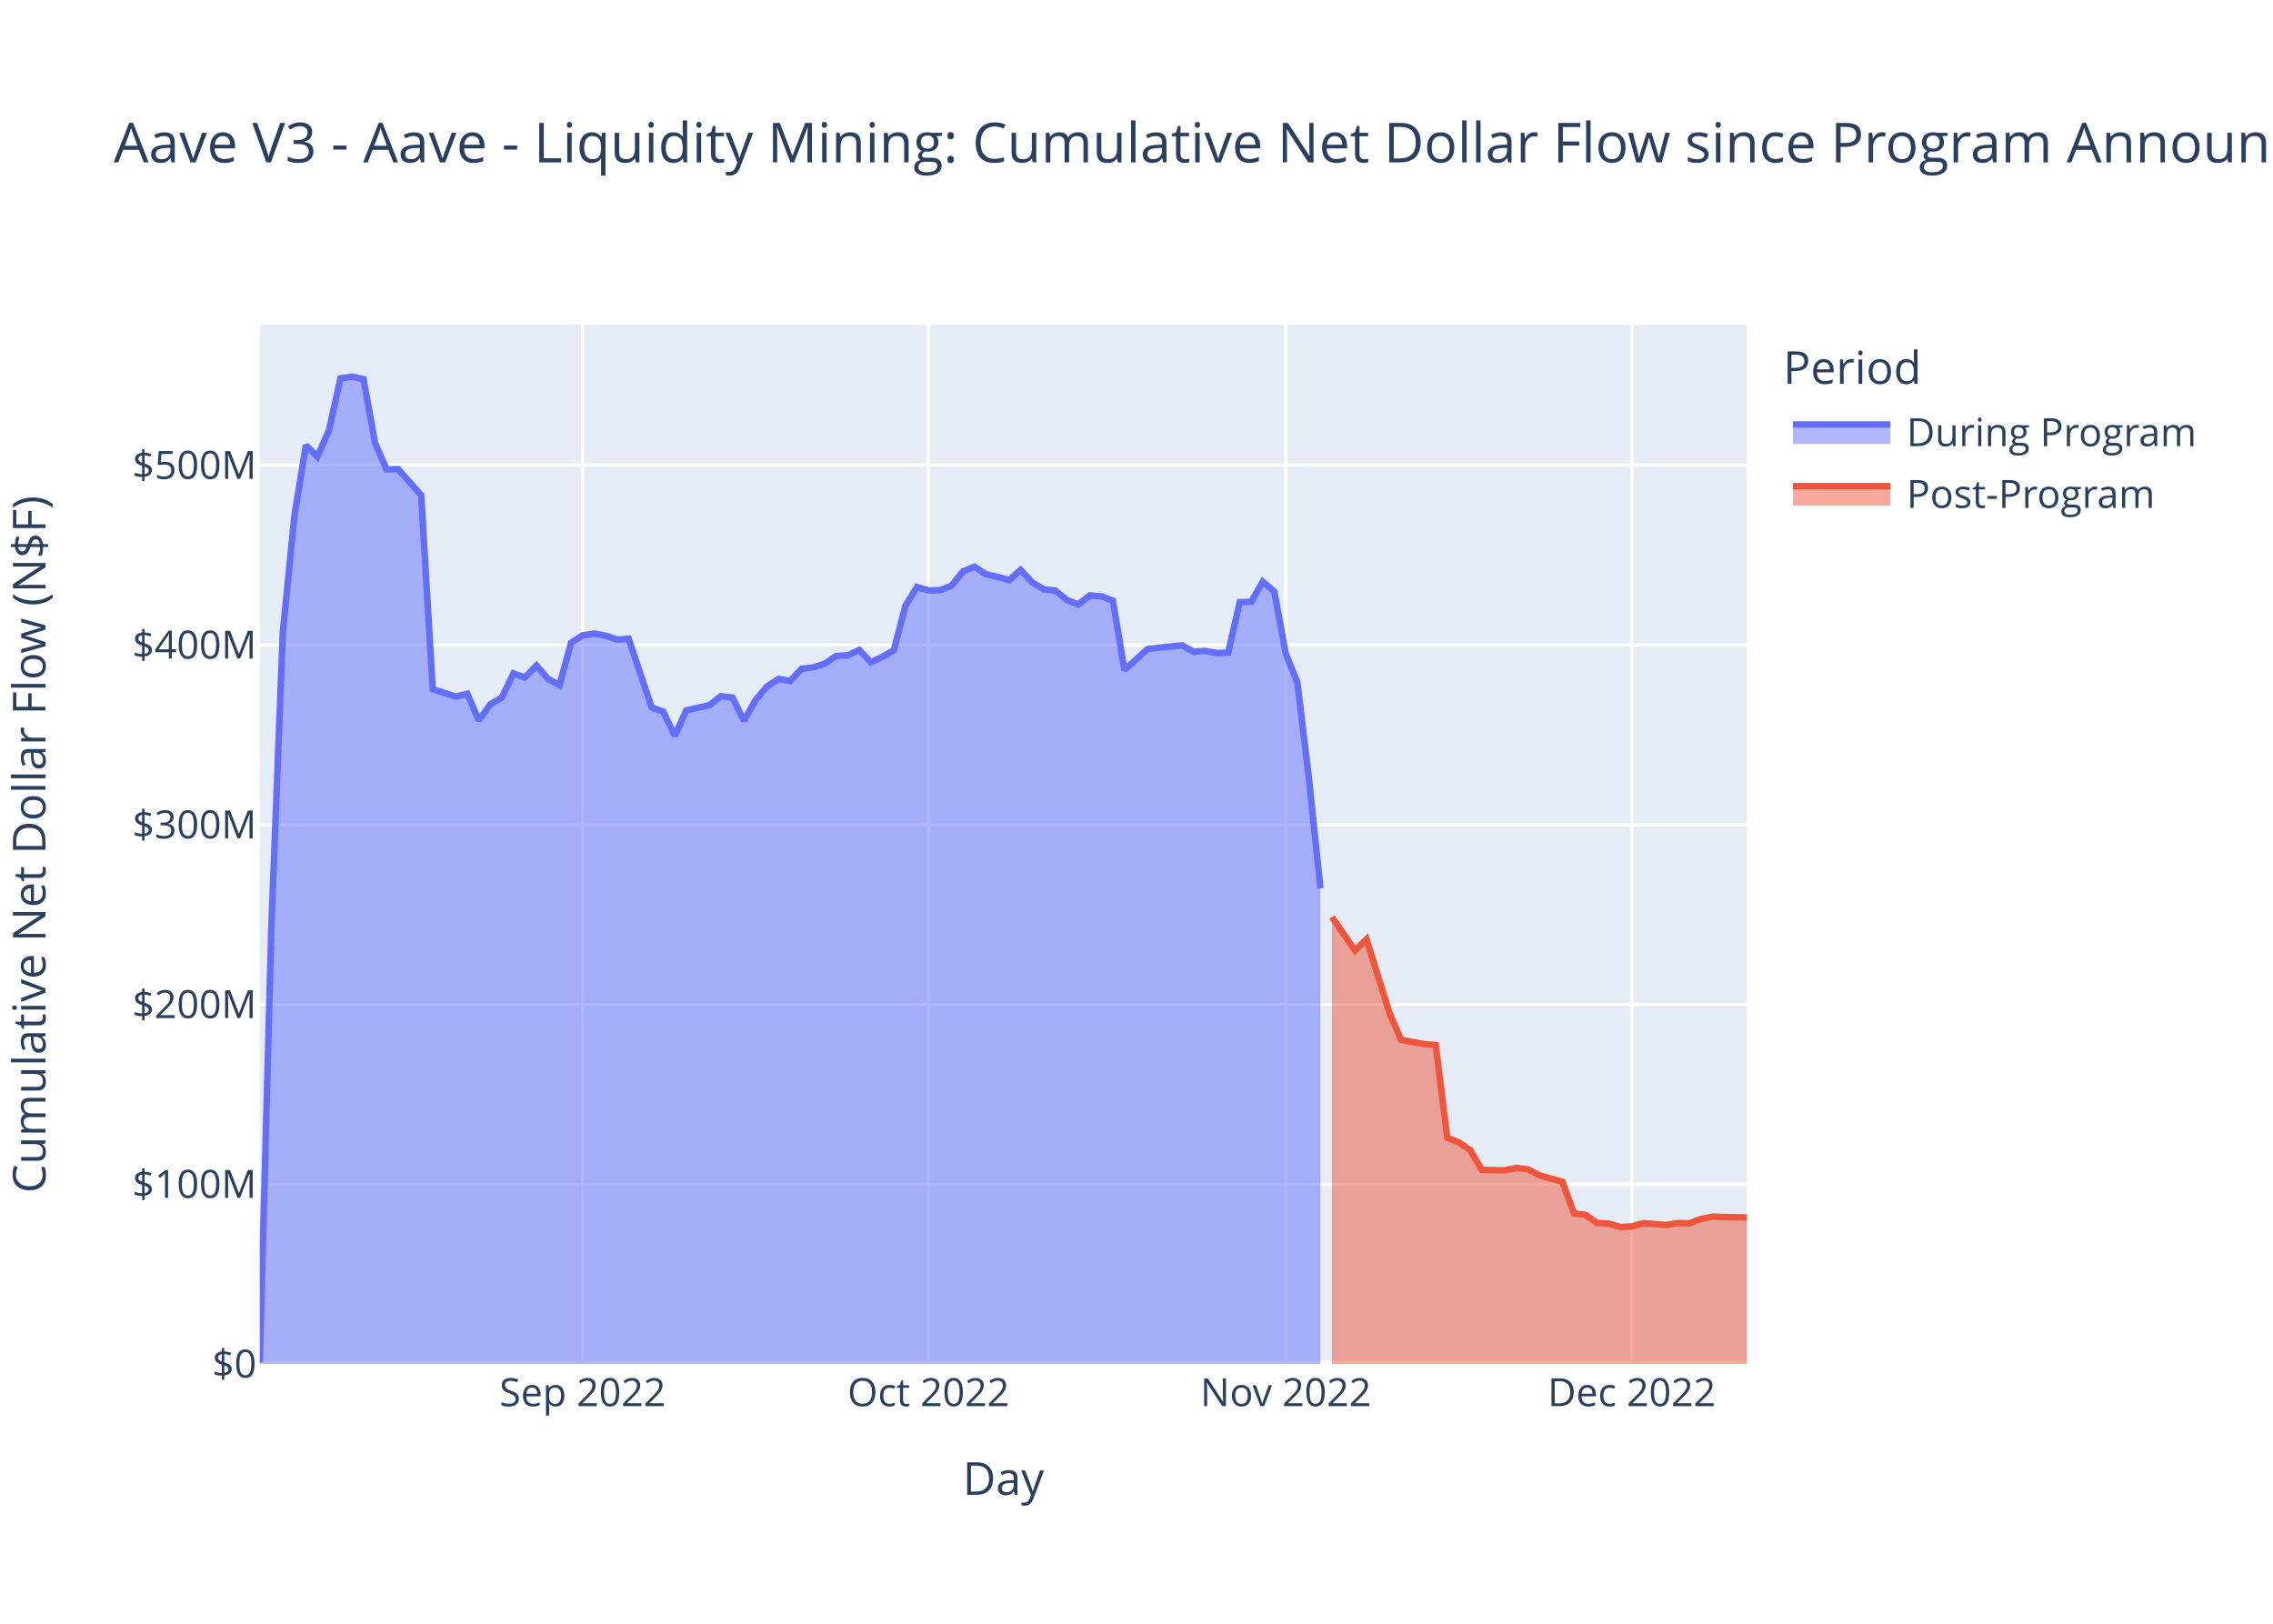
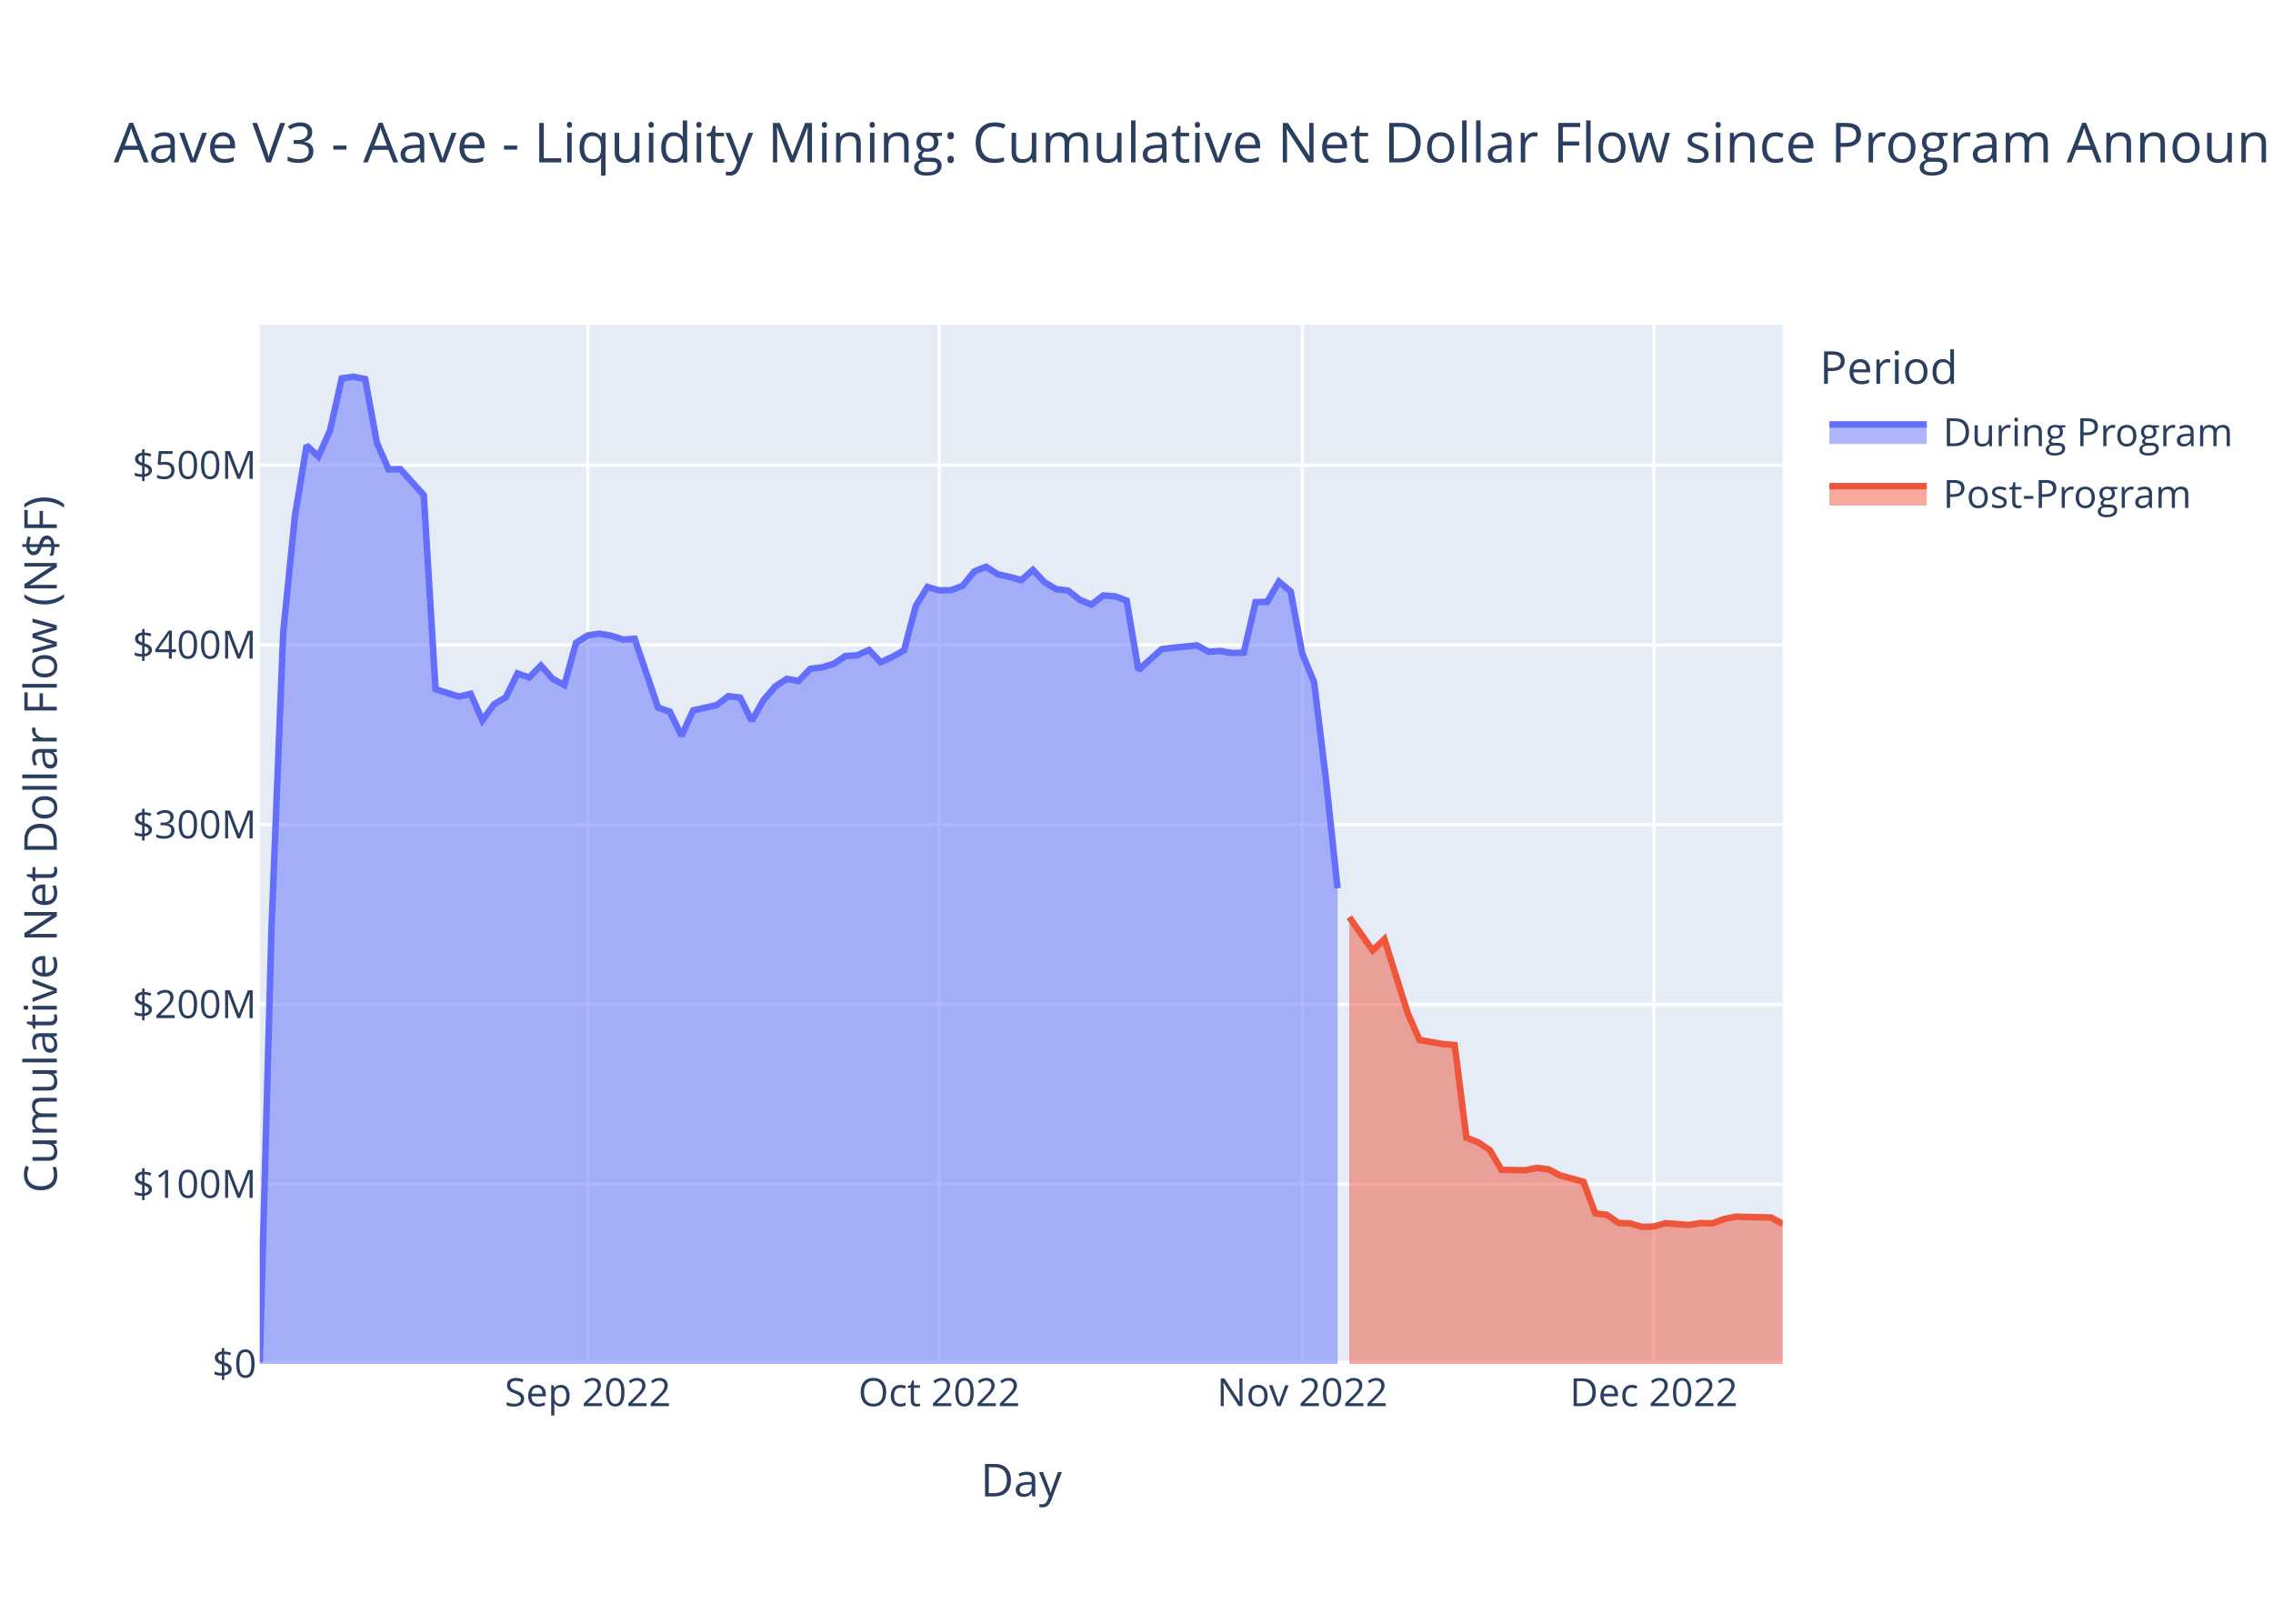
<svg xmlns="http://www.w3.org/2000/svg" class="main-svg" width="700" height="500" style="" viewBox="0 0 700 500">
  <rect x="0" y="0" width="700" height="500" style="fill: rgb(255, 255, 255); fill-opacity: 1;" />
-   <defs id="defs-720173">
+   <defs id="defs-e149f4">
    <g class="clips">
-       <clipPath id="clip720173xyplot" class="plotclip">
-         <rect width="458" height="320" />
-       </clipPath>
-       <clipPath class="axesclip" id="clip720173x">
-         <rect x="80" y="0" width="458" height="500" />
-       </clipPath>
-       <clipPath class="axesclip" id="clip720173y">
+       <clipPath id="clipe149f4xyplot" class="plotclip">
+         <rect width="469" height="320" />
+       </clipPath>
+       <clipPath class="axesclip" id="clipe149f4x">
+         <rect x="80" y="0" width="469" height="500" />
+       </clipPath>
+       <clipPath class="axesclip" id="clipe149f4y">
        <rect x="0" y="100" width="700" height="320" />
      </clipPath>
-       <clipPath class="axesclip" id="clip720173xy">
-         <rect x="80" y="100" width="458" height="320" />
+       <clipPath class="axesclip" id="clipe149f4xy">
+         <rect x="80" y="100" width="469" height="320" />
      </clipPath>
    </g>
    <g class="gradients" />
    <g class="patterns" />
  </defs>
  <g class="bglayer">
-     <rect class="bg" x="80" y="100" width="458" height="320" style="fill: rgb(229, 236, 246); fill-opacity: 1; stroke-width: 0;" />
+     <rect class="bg" x="80" y="100" width="469" height="320" style="fill: rgb(229, 236, 246); fill-opacity: 1; stroke-width: 0;" />
  </g>
  <g class="layer-below">
    <g class="imagelayer" />
    <g class="shapelayer" />
  </g>
  <g class="cartesianlayer">
    <g class="subplot xy">
      <g class="layer-subplot">
        <g class="shapelayer" />
        <g class="imagelayer" />
      </g>
      <g class="minor-gridlayer">
        <g class="x" />
        <g class="y" />
      </g>
      <g class="gridlayer">
        <g class="x">
-           <path class="xgrid crisp" transform="translate(179.41,0)" d="M0,100v320" style="stroke: rgb(255, 255, 255); stroke-opacity: 1; stroke-width: 1px;" />
-           <path class="xgrid crisp" transform="translate(285.92,0)" d="M0,100v320" style="stroke: rgb(255, 255, 255); stroke-opacity: 1; stroke-width: 1px;" />
-           <path class="xgrid crisp" transform="translate(395.98,0)" d="M0,100v320" style="stroke: rgb(255, 255, 255); stroke-opacity: 1; stroke-width: 1px;" />
-           <path class="xgrid crisp" transform="translate(502.5,0)" d="M0,100v320" style="stroke: rgb(255, 255, 255); stroke-opacity: 1; stroke-width: 1px;" />
+           <path class="xgrid crisp" transform="translate(181.02,0)" d="M0,100v320" style="stroke: rgb(255, 255, 255); stroke-opacity: 1; stroke-width: 1px;" />
+           <path class="xgrid crisp" transform="translate(289.25,0)" d="M0,100v320" style="stroke: rgb(255, 255, 255); stroke-opacity: 1; stroke-width: 1px;" />
+           <path class="xgrid crisp" transform="translate(401.08,0)" d="M0,100v320" style="stroke: rgb(255, 255, 255); stroke-opacity: 1; stroke-width: 1px;" />
+           <path class="xgrid crisp" transform="translate(509.32,0)" d="M0,100v320" style="stroke: rgb(255, 255, 255); stroke-opacity: 1; stroke-width: 1px;" />
        </g>
        <g class="y">
-           <path class="ygrid crisp" transform="translate(0,364.65)" d="M80,0h458" style="stroke: rgb(255, 255, 255); stroke-opacity: 1; stroke-width: 1px;" />
-           <path class="ygrid crisp" transform="translate(0,309.3)" d="M80,0h458" style="stroke: rgb(255, 255, 255); stroke-opacity: 1; stroke-width: 1px;" />
-           <path class="ygrid crisp" transform="translate(0,253.95)" d="M80,0h458" style="stroke: rgb(255, 255, 255); stroke-opacity: 1; stroke-width: 1px;" />
-           <path class="ygrid crisp" transform="translate(0,198.6)" d="M80,0h458" style="stroke: rgb(255, 255, 255); stroke-opacity: 1; stroke-width: 1px;" />
-           <path class="ygrid crisp" transform="translate(0,143.25)" d="M80,0h458" style="stroke: rgb(255, 255, 255); stroke-opacity: 1; stroke-width: 1px;" />
+           <path class="ygrid crisp" transform="translate(0,364.65)" d="M80,0h469" style="stroke: rgb(255, 255, 255); stroke-opacity: 1; stroke-width: 1px;" />
+           <path class="ygrid crisp" transform="translate(0,309.3)" d="M80,0h469" style="stroke: rgb(255, 255, 255); stroke-opacity: 1; stroke-width: 1px;" />
+           <path class="ygrid crisp" transform="translate(0,253.95)" d="M80,0h469" style="stroke: rgb(255, 255, 255); stroke-opacity: 1; stroke-width: 1px;" />
+           <path class="ygrid crisp" transform="translate(0,198.6)" d="M80,0h469" style="stroke: rgb(255, 255, 255); stroke-opacity: 1; stroke-width: 1px;" />
+           <path class="ygrid crisp" transform="translate(0,143.25)" d="M80,0h469" style="stroke: rgb(255, 255, 255); stroke-opacity: 1; stroke-width: 1px;" />
        </g>
      </g>
      <g class="zerolinelayer">
-         <path class="yzl zl crisp" transform="translate(0,420)" d="M80,0h458" style="stroke: rgb(255, 255, 255); stroke-opacity: 1; stroke-width: 2px;" />
+         <path class="yzl zl crisp" transform="translate(0,420)" d="M80,0h469" style="stroke: rgb(255, 255, 255); stroke-opacity: 1; stroke-width: 2px;" />
      </g>
      <path class="xlines-below" />
      <path class="ylines-below" />
      <g class="overlines-below" />
      <g class="xaxislayer-below" />
      <g class="yaxislayer-below" />
      <g class="overaxes-below" />
-       <g class="plot" transform="translate(80,100)" clip-path="url(#clip720173xyplot)">
+       <g class="plot" transform="translate(80,100)" clip-path="url(#clipe149f4xyplot)">
        <g class="scatterlayer mlayer">
-           <g class="trace scatter tracebdd25d" style="stroke-miterlimit: 2;">
+           <g class="trace scatter trace4bbc44" style="stroke-miterlimit: 2;">
            <g class="fills">
              <g>
-                 <path class="js-fill" d="M326.64,320L0,320L0,319.5L3.55,185.88L7.1,94.72L10.65,58.96L14.2,37.14L17.75,40.59L21.3,32.53L24.85,16.5L28.4,16L31.95,16.74L35.5,36.42L39.05,44.55L42.6,44.46L49.71,52.48L53.26,112.23L60.36,114.51L63.91,113.65L67.46,121.79L71.01,116.88L74.56,114.76L78.11,107.37L81.66,108.62L85.21,104.94L88.76,109.03L92.31,110.97L95.86,97.94L99.41,95.66L102.96,95.12L106.51,95.75L110.06,96.94L113.61,96.7L120.71,117.89L124.26,119.14L127.81,126.57L131.36,118.75L138.47,117.12L142.02,114.38L145.57,114.81L149.12,121.93L152.67,115.59L156.22,111.39L159.77,109.05L163.32,109.71L166.87,105.93L170.42,105.5L173.97,104.4L177.52,101.99L181.07,101.8L184.62,100.15L188.17,103.9L191.72,102.27L195.27,100.25L198.82,86.6L202.37,80.76L205.92,81.8L209.47,81.74L213.02,80.38L216.57,75.95L220.12,74.53L223.67,76.84L227.22,77.63L230.78,78.65L234.33,75.49L237.88,79.34L241.43,81.45L244.98,81.84L248.53,84.72L252.08,86.15L255.63,83.36L259.18,83.62L262.73,84.95L266.28,106.32L269.83,103.1L273.38,99.88L276.93,99.45L284.03,98.73L287.58,100.69L291.13,100.46L294.68,101.1L298.23,100.98L301.78,85.43L305.33,85.32L308.88,79.12L312.43,82.14L315.98,101.36L319.53,110.06L323.09,139.62L326.64,173.52" style="fill: rgb(99, 110, 250); fill-opacity: 0.5; stroke-width: 0;" />
+                 <path class="js-fill" d="M331.91,320L0,320L0,319.5L3.61,185.88L7.22,94.72L10.82,58.96L14.43,37.14L18.04,40.59L21.65,32.53L25.25,16.5L28.86,16L32.47,16.74L36.08,36.42L39.68,44.55L43.29,44.46L50.51,52.48L54.12,112.23L61.33,114.51L64.94,113.65L68.55,121.79L72.15,116.88L75.76,114.76L79.37,107.37L82.98,108.62L86.58,104.94L90.19,109.03L93.8,110.97L97.41,97.94L101.02,95.66L104.62,95.12L108.23,95.75L111.84,96.94L115.45,96.7L122.66,117.89L126.27,119.14L129.88,126.57L133.48,118.75L140.7,117.12L144.31,114.38L147.92,114.81L151.52,121.93L155.13,115.59L158.74,111.39L162.35,109.05L165.95,109.71L169.56,105.93L173.17,105.5L176.78,104.4L180.38,101.99L183.99,101.8L187.6,100.15L191.21,103.9L194.82,102.27L198.42,100.25L202.03,86.6L205.64,80.76L209.25,81.8L212.85,81.74L216.46,80.38L220.07,75.95L223.68,74.53L227.28,76.84L230.89,77.63L234.5,78.65L238.11,75.49L241.72,79.34L245.32,81.45L248.93,81.84L252.54,84.72L256.15,86.15L259.75,83.36L263.36,83.62L266.97,84.95L270.58,106.32L274.18,103.1L277.79,99.88L281.4,99.45L288.62,98.73L292.22,100.69L295.83,100.46L299.44,101.1L303.05,100.98L306.65,85.43L310.26,85.32L313.87,79.12L317.48,82.14L321.08,101.36L324.69,110.06L328.3,139.62L331.91,173.52" style="fill: rgb(99, 110, 250); fill-opacity: 0.5; stroke-width: 0;" />
              </g>
            </g>
            <g class="errorbars" />
            <g class="lines">
-               <path class="js-line" d="M0,319.5L3.55,185.88L7.1,94.72L10.65,58.96L14.2,37.14L17.75,40.59L21.3,32.53L24.85,16.5L28.4,16L31.95,16.74L35.5,36.42L39.05,44.55L42.6,44.46L49.71,52.48L53.26,112.23L60.36,114.51L63.91,113.65L67.46,121.79L71.01,116.88L74.56,114.76L78.11,107.37L81.66,108.62L85.21,104.94L88.76,109.03L92.31,110.97L95.86,97.94L99.41,95.66L102.96,95.12L106.51,95.75L110.06,96.94L113.61,96.7L120.71,117.89L124.26,119.14L127.81,126.57L131.36,118.75L138.47,117.12L142.02,114.38L145.57,114.81L149.12,121.93L152.67,115.59L156.22,111.39L159.77,109.05L163.32,109.71L166.87,105.93L170.42,105.5L173.97,104.4L177.52,101.99L181.07,101.8L184.62,100.15L188.17,103.9L191.72,102.27L195.27,100.25L198.82,86.6L202.37,80.76L205.92,81.8L209.47,81.74L213.02,80.38L216.57,75.95L220.12,74.53L223.67,76.84L227.22,77.63L230.78,78.65L234.33,75.49L237.88,79.34L241.43,81.45L244.98,81.84L248.53,84.72L252.08,86.15L255.63,83.36L259.18,83.62L262.73,84.95L266.28,106.32L269.83,103.1L273.38,99.88L276.93,99.45L284.03,98.73L287.58,100.69L291.13,100.46L294.68,101.1L298.23,100.98L301.78,85.43L305.33,85.32L308.88,79.12L312.43,82.14L315.98,101.36L319.53,110.06L323.09,139.62L326.64,173.52" style="vector-effect: non-scaling-stroke; fill: none; stroke: rgb(99, 110, 250); stroke-opacity: 1; stroke-width: 2px; opacity: 1;" />
+               <path class="js-line" d="M0,319.5L3.61,185.88L7.22,94.72L10.82,58.96L14.43,37.14L18.04,40.59L21.65,32.53L25.25,16.5L28.86,16L32.47,16.74L36.08,36.42L39.68,44.55L43.29,44.46L50.51,52.48L54.12,112.23L61.33,114.51L64.94,113.65L68.55,121.79L72.15,116.88L75.76,114.76L79.37,107.37L82.98,108.62L86.58,104.94L90.19,109.03L93.8,110.97L97.41,97.94L101.02,95.66L104.62,95.12L108.23,95.75L111.84,96.94L115.45,96.7L122.66,117.89L126.27,119.14L129.88,126.57L133.48,118.75L140.7,117.12L144.31,114.38L147.92,114.81L151.52,121.93L155.13,115.59L158.74,111.39L162.35,109.05L165.95,109.71L169.56,105.93L173.17,105.5L176.78,104.4L180.38,101.99L183.99,101.8L187.6,100.15L191.21,103.9L194.82,102.27L198.42,100.25L202.03,86.6L205.64,80.76L209.25,81.8L212.85,81.74L216.46,80.38L220.07,75.95L223.68,74.53L227.28,76.84L230.89,77.63L234.5,78.65L238.11,75.49L241.72,79.34L245.32,81.45L248.93,81.84L252.54,84.72L256.15,86.15L259.75,83.36L263.36,83.62L266.97,84.95L270.58,106.32L274.18,103.1L277.79,99.88L281.4,99.45L288.62,98.73L292.22,100.69L295.83,100.46L299.44,101.1L303.05,100.98L306.65,85.43L310.26,85.32L313.87,79.12L317.48,82.14L321.08,101.36L324.69,110.06L328.3,139.62L331.91,173.52" style="vector-effect: non-scaling-stroke; fill: none; stroke: rgb(99, 110, 250); stroke-opacity: 1; stroke-width: 2px; opacity: 1;" />
            </g>
            <g class="points" />
            <g class="text" />
          </g>
-           <g class="trace scatter tracee31fa3" style="stroke-miterlimit: 2;">
+           <g class="trace scatter tracec0f19b" style="stroke-miterlimit: 2;">
            <g class="fills">
              <g>
-                 <path class="js-fill" d="M458,320L330.19,320L330.19,182.4L337.29,192.68L340.84,189.21L347.94,212.06L351.49,220.22L358.59,221.51L362.14,221.79L365.69,250.34L369.24,251.75L372.79,254.16L376.34,260.24L383.44,260.38L386.99,259.63L390.54,260.07L394.09,261.94L401.19,263.91L404.74,273.64L408.29,274.1L411.84,276.6L415.4,276.75L418.95,277.81L422.5,277.68L426.05,276.67L433.15,277.2L436.7,276.62L440.25,276.7L443.8,275.37L447.35,274.65L450.9,274.75L458,274.9" style="fill: rgb(239, 85, 59); fill-opacity: 0.5; stroke-width: 0;" />
+                 <path class="js-fill" d="M469,320L335.52,320L335.52,182.4L342.73,192.68L346.34,189.21L353.55,212.06L357.16,220.22L364.38,221.51L367.98,221.79L371.59,250.34L375.2,251.75L378.81,254.16L382.42,260.24L389.63,260.38L393.24,259.63L396.85,260.07L400.45,261.94L407.67,263.91L411.28,273.64L414.88,274.1L418.49,276.6L422.1,276.75L425.71,277.81L429.32,277.68L432.92,276.67L440.14,277.2L443.75,276.62L447.35,276.7L450.96,275.37L454.57,274.65L458.18,274.75L465.39,274.9L469,276.89" style="fill: rgb(239, 85, 59); fill-opacity: 0.5; stroke-width: 0;" />
              </g>
            </g>
            <g class="errorbars" />
            <g class="lines">
-               <path class="js-line" d="M330.19,182.4L337.29,192.68L340.84,189.21L347.94,212.06L351.49,220.22L358.59,221.51L362.14,221.79L365.69,250.34L369.24,251.75L372.79,254.16L376.34,260.24L383.44,260.38L386.99,259.63L390.54,260.07L394.09,261.94L401.19,263.91L404.74,273.64L408.29,274.1L411.84,276.6L415.4,276.75L418.95,277.81L422.5,277.68L426.05,276.67L433.15,277.2L436.7,276.62L440.25,276.7L443.8,275.37L447.35,274.65L450.9,274.75L458,274.9" style="vector-effect: non-scaling-stroke; fill: none; stroke: rgb(239, 85, 59); stroke-opacity: 1; stroke-width: 2px; opacity: 1;" />
+               <path class="js-line" d="M335.52,182.4L342.73,192.68L346.34,189.21L353.55,212.06L357.16,220.22L364.38,221.51L367.98,221.79L371.59,250.34L375.2,251.75L378.81,254.16L382.42,260.24L389.63,260.38L393.24,259.63L396.85,260.07L400.45,261.94L407.67,263.91L411.28,273.64L414.88,274.1L418.49,276.6L422.1,276.75L425.71,277.81L429.32,277.68L432.92,276.67L440.14,277.2L443.75,276.62L447.35,276.7L450.96,275.37L454.57,274.65L458.18,274.75L465.39,274.9L469,276.89" style="vector-effect: non-scaling-stroke; fill: none; stroke: rgb(239, 85, 59); stroke-opacity: 1; stroke-width: 2px; opacity: 1;" />
            </g>
            <g class="points" />
            <g class="text" />
          </g>
        </g>
      </g>
      <g class="overplot" />
      <path class="xlines-above crisp" d="M0,0" style="fill: none;" />
      <path class="ylines-above crisp" d="M0,0" style="fill: none;" />
      <g class="overlines-above" />
      <g class="xaxislayer-above">
        <g class="xtick">
-           <text text-anchor="middle" x="0" y="433" transform="translate(179.41,0)" style="font-family: 'Open Sans', verdana, arial, sans-serif; font-size: 12px; fill: rgb(42, 63, 95); fill-opacity: 1; white-space: pre; opacity: 1;">Sep 2022</text>
-         </g>
-         <g class="xtick">
-           <text text-anchor="middle" x="0" y="433" style="font-family: 'Open Sans', verdana, arial, sans-serif; font-size: 12px; fill: rgb(42, 63, 95); fill-opacity: 1; white-space: pre; opacity: 1;" transform="translate(285.92,0)">Oct 2022</text>
-         </g>
-         <g class="xtick">
-           <text text-anchor="middle" x="0" y="433" style="font-family: 'Open Sans', verdana, arial, sans-serif; font-size: 12px; fill: rgb(42, 63, 95); fill-opacity: 1; white-space: pre; opacity: 1;" transform="translate(395.98,0)">Nov 2022</text>
-         </g>
-         <g class="xtick">
-           <text text-anchor="middle" x="0" y="433" style="font-family: 'Open Sans', verdana, arial, sans-serif; font-size: 12px; fill: rgb(42, 63, 95); fill-opacity: 1; white-space: pre; opacity: 1;" transform="translate(502.5,0)">Dec 2022</text>
+           <text text-anchor="middle" x="0" y="433" transform="translate(181.02,0)" style="font-family: 'Open Sans', verdana, arial, sans-serif; font-size: 12px; fill: rgb(42, 63, 95); fill-opacity: 1; white-space: pre; opacity: 1;">Sep 2022</text>
+         </g>
+         <g class="xtick">
+           <text text-anchor="middle" x="0" y="433" style="font-family: 'Open Sans', verdana, arial, sans-serif; font-size: 12px; fill: rgb(42, 63, 95); fill-opacity: 1; white-space: pre; opacity: 1;" transform="translate(289.25,0)">Oct 2022</text>
+         </g>
+         <g class="xtick">
+           <text text-anchor="middle" x="0" y="433" style="font-family: 'Open Sans', verdana, arial, sans-serif; font-size: 12px; fill: rgb(42, 63, 95); fill-opacity: 1; white-space: pre; opacity: 1;" transform="translate(401.08,0)">Nov 2022</text>
+         </g>
+         <g class="xtick">
+           <text text-anchor="middle" x="0" y="433" style="font-family: 'Open Sans', verdana, arial, sans-serif; font-size: 12px; fill: rgb(42, 63, 95); fill-opacity: 1; white-space: pre; opacity: 1;" transform="translate(509.32,0)">Dec 2022</text>
        </g>
      </g>
      <g class="yaxislayer-above">
        <g class="ytick">
          <text text-anchor="end" x="79" y="4.2" transform="translate(0,420)" style="font-family: 'Open Sans', verdana, arial, sans-serif; font-size: 12px; fill: rgb(42, 63, 95); fill-opacity: 1; white-space: pre; opacity: 1;">$0</text>
        </g>
        <g class="ytick">
          <text text-anchor="end" x="79" y="4.2" style="font-family: 'Open Sans', verdana, arial, sans-serif; font-size: 12px; fill: rgb(42, 63, 95); fill-opacity: 1; white-space: pre; opacity: 1;" transform="translate(0,364.65)">$100M</text>
        </g>
        <g class="ytick">
          <text text-anchor="end" x="79" y="4.2" style="font-family: 'Open Sans', verdana, arial, sans-serif; font-size: 12px; fill: rgb(42, 63, 95); fill-opacity: 1; white-space: pre; opacity: 1;" transform="translate(0,309.3)">$200M</text>
        </g>
        <g class="ytick">
          <text text-anchor="end" x="79" y="4.2" style="font-family: 'Open Sans', verdana, arial, sans-serif; font-size: 12px; fill: rgb(42, 63, 95); fill-opacity: 1; white-space: pre; opacity: 1;" transform="translate(0,253.95)">$300M</text>
        </g>
        <g class="ytick">
          <text text-anchor="end" x="79" y="4.2" style="font-family: 'Open Sans', verdana, arial, sans-serif; font-size: 12px; fill: rgb(42, 63, 95); fill-opacity: 1; white-space: pre; opacity: 1;" transform="translate(0,198.6)">$400M</text>
        </g>
        <g class="ytick">
          <text text-anchor="end" x="79" y="4.2" style="font-family: 'Open Sans', verdana, arial, sans-serif; font-size: 12px; fill: rgb(42, 63, 95); fill-opacity: 1; white-space: pre; opacity: 1;" transform="translate(0,143.25)">$500M</text>
        </g>
      </g>
      <g class="overaxes-above" />
    </g>
  </g>
  <g class="polarlayer" />
  <g class="smithlayer" />
  <g class="ternarylayer" />
  <g class="geolayer" />
  <g class="funnelarealayer" />
  <g class="pielayer" />
  <g class="iciclelayer" />
  <g class="treemaplayer" />
  <g class="sunburstlayer" />
  <g class="glimages" />
-   <defs id="topdefs-720173">
+   <defs id="topdefs-e149f4">
    <g class="clips" />
-     <clipPath id="legend720173">
-       <rect width="141" height="67" x="0" y="0" />
+     <clipPath id="legende149f4">
+       <rect width="130" height="67" x="0" y="0" />
    </clipPath>
  </defs>
  <g class="layer-above">
    <g class="imagelayer" />
    <g class="shapelayer" />
  </g>
  <g class="infolayer">
-     <g class="legend" pointer-events="all" transform="translate(547.16,100)">
-       <rect class="bg" shape-rendering="crispEdges" width="141" height="67" x="0" y="0" style="stroke: rgb(68, 68, 68); stroke-opacity: 1; fill: rgb(255, 255, 255); fill-opacity: 1; stroke-width: 0px;" />
-       <g class="scrollbox" transform="" clip-path="url(#legend720173)">
+     <g class="legend" pointer-events="all" transform="translate(558.38,100)">
+       <rect class="bg" shape-rendering="crispEdges" width="130" height="67" x="0" y="0" style="stroke: rgb(68, 68, 68); stroke-opacity: 1; fill: rgb(255, 255, 255); fill-opacity: 1; stroke-width: 0px;" />
+       <g class="scrollbox" transform="" clip-path="url(#legende149f4)">
        <text class="legendtitletext" text-anchor="start" x="2" y="18.2" style="font-family: 'Open Sans', verdana, arial, sans-serif; font-size: 14px; fill: rgb(42, 63, 95); fill-opacity: 1; white-space: pre;">Period</text>
        <g class="groups">
          <g class="traces" transform="translate(0,32.7)" style="opacity: 1;">
            <text class="legendtext" text-anchor="start" x="40" y="4.68" style="font-family: 'Open Sans', verdana, arial, sans-serif; font-size: 12px; fill: rgb(42, 63, 95); fill-opacity: 1; white-space: pre;">During Program</text>
            <g class="layers">
              <g class="legendfill">
                <path class="js-fill" d="M5,-2h30v6h-30z" style="stroke-width: 0; fill: rgb(99, 110, 250); fill-opacity: 0.5;" />
              </g>
              <g class="legendlines">
                <path class="js-line" d="M5,-2h30" style="fill: none; stroke: rgb(99, 110, 250); stroke-opacity: 1; stroke-width: 2px;" />
              </g>
              <g class="legendsymbols">
                <g class="legendpoints" />
              </g>
            </g>
-             <rect class="legendtoggle" x="0" y="-9.5" width="135.672" height="19" style="fill: rgb(0, 0, 0); fill-opacity: 0;" />
+             <rect class="legendtoggle" x="0" y="-9.5" width="124.703" height="19" style="fill: rgb(0, 0, 0); fill-opacity: 0;" />
          </g>
          <g class="traces" transform="translate(0,51.7)" style="opacity: 1;">
            <text class="legendtext" text-anchor="start" x="40" y="4.68" style="font-family: 'Open Sans', verdana, arial, sans-serif; font-size: 12px; fill: rgb(42, 63, 95); fill-opacity: 1; white-space: pre;">Post-Program</text>
            <g class="layers">
              <g class="legendfill">
                <path class="js-fill" d="M5,-2h30v6h-30z" style="stroke-width: 0; fill: rgb(239, 85, 59); fill-opacity: 0.5;" />
              </g>
              <g class="legendlines">
                <path class="js-line" d="M5,-2h30" style="fill: none; stroke: rgb(239, 85, 59); stroke-opacity: 1; stroke-width: 2px;" />
              </g>
              <g class="legendsymbols">
                <g class="legendpoints" />
              </g>
            </g>
-             <rect class="legendtoggle" x="0" y="-9.5" width="135.672" height="19" style="fill: rgb(0, 0, 0); fill-opacity: 0;" />
+             <rect class="legendtoggle" x="0" y="-9.5" width="124.703" height="19" style="fill: rgb(0, 0, 0); fill-opacity: 0;" />
          </g>
        </g>
      </g>
      <rect class="scrollbar" rx="20" ry="3" width="0" height="0" x="0" y="0" style="fill: rgb(128, 139, 164); fill-opacity: 1;" />
    </g>
    <g class="g-gtitle">
      <text class="gtitle" x="35" y="50" text-anchor="start" dy="0em" style="font-family: 'Open Sans', verdana, arial, sans-serif; font-size: 17px; fill: rgb(42, 63, 95); opacity: 1; font-weight: normal; white-space: pre;">Aave V3 - Aave - Liquidity Mining: Cumulative Net Dollar Flow since Program Announcement - At Last Price</text>
    </g>
    <g class="g-xtitle">
-       <text class="xtitle" x="309" y="460.3" text-anchor="middle" style="font-family: 'Open Sans', verdana, arial, sans-serif; font-size: 14px; fill: rgb(42, 63, 95); opacity: 1; font-weight: normal; white-space: pre;">Day</text>
-     </g>
-     <g class="g-ytitle" transform="translate(0.4404297,0)">
-       <text class="ytitle" transform="rotate(-90,13.55938,260)" x="13.559" y="260" text-anchor="middle" style="font-family: 'Open Sans', verdana, arial, sans-serif; font-size: 14px; fill: rgb(42, 63, 95); opacity: 1; font-weight: normal; white-space: pre;">Cumulative Net Dollar Flow (N$F)</text>
+       <text class="xtitle" x="314.5" y="460.8" text-anchor="middle" style="font-family: 'Open Sans', verdana, arial, sans-serif; font-size: 14px; fill: rgb(42, 63, 95); opacity: 1; font-weight: normal; white-space: pre;">Day</text>
+     </g>
+     <g class="g-ytitle">
+       <text class="ytitle" transform="rotate(-90,17.49688,260)" x="17.497" y="260" text-anchor="middle" style="font-family: 'Open Sans', verdana, arial, sans-serif; font-size: 14px; fill: rgb(42, 63, 95); opacity: 1; font-weight: normal; white-space: pre;">Cumulative Net Dollar Flow (N$F)</text>
    </g>
  </g>
</svg>
